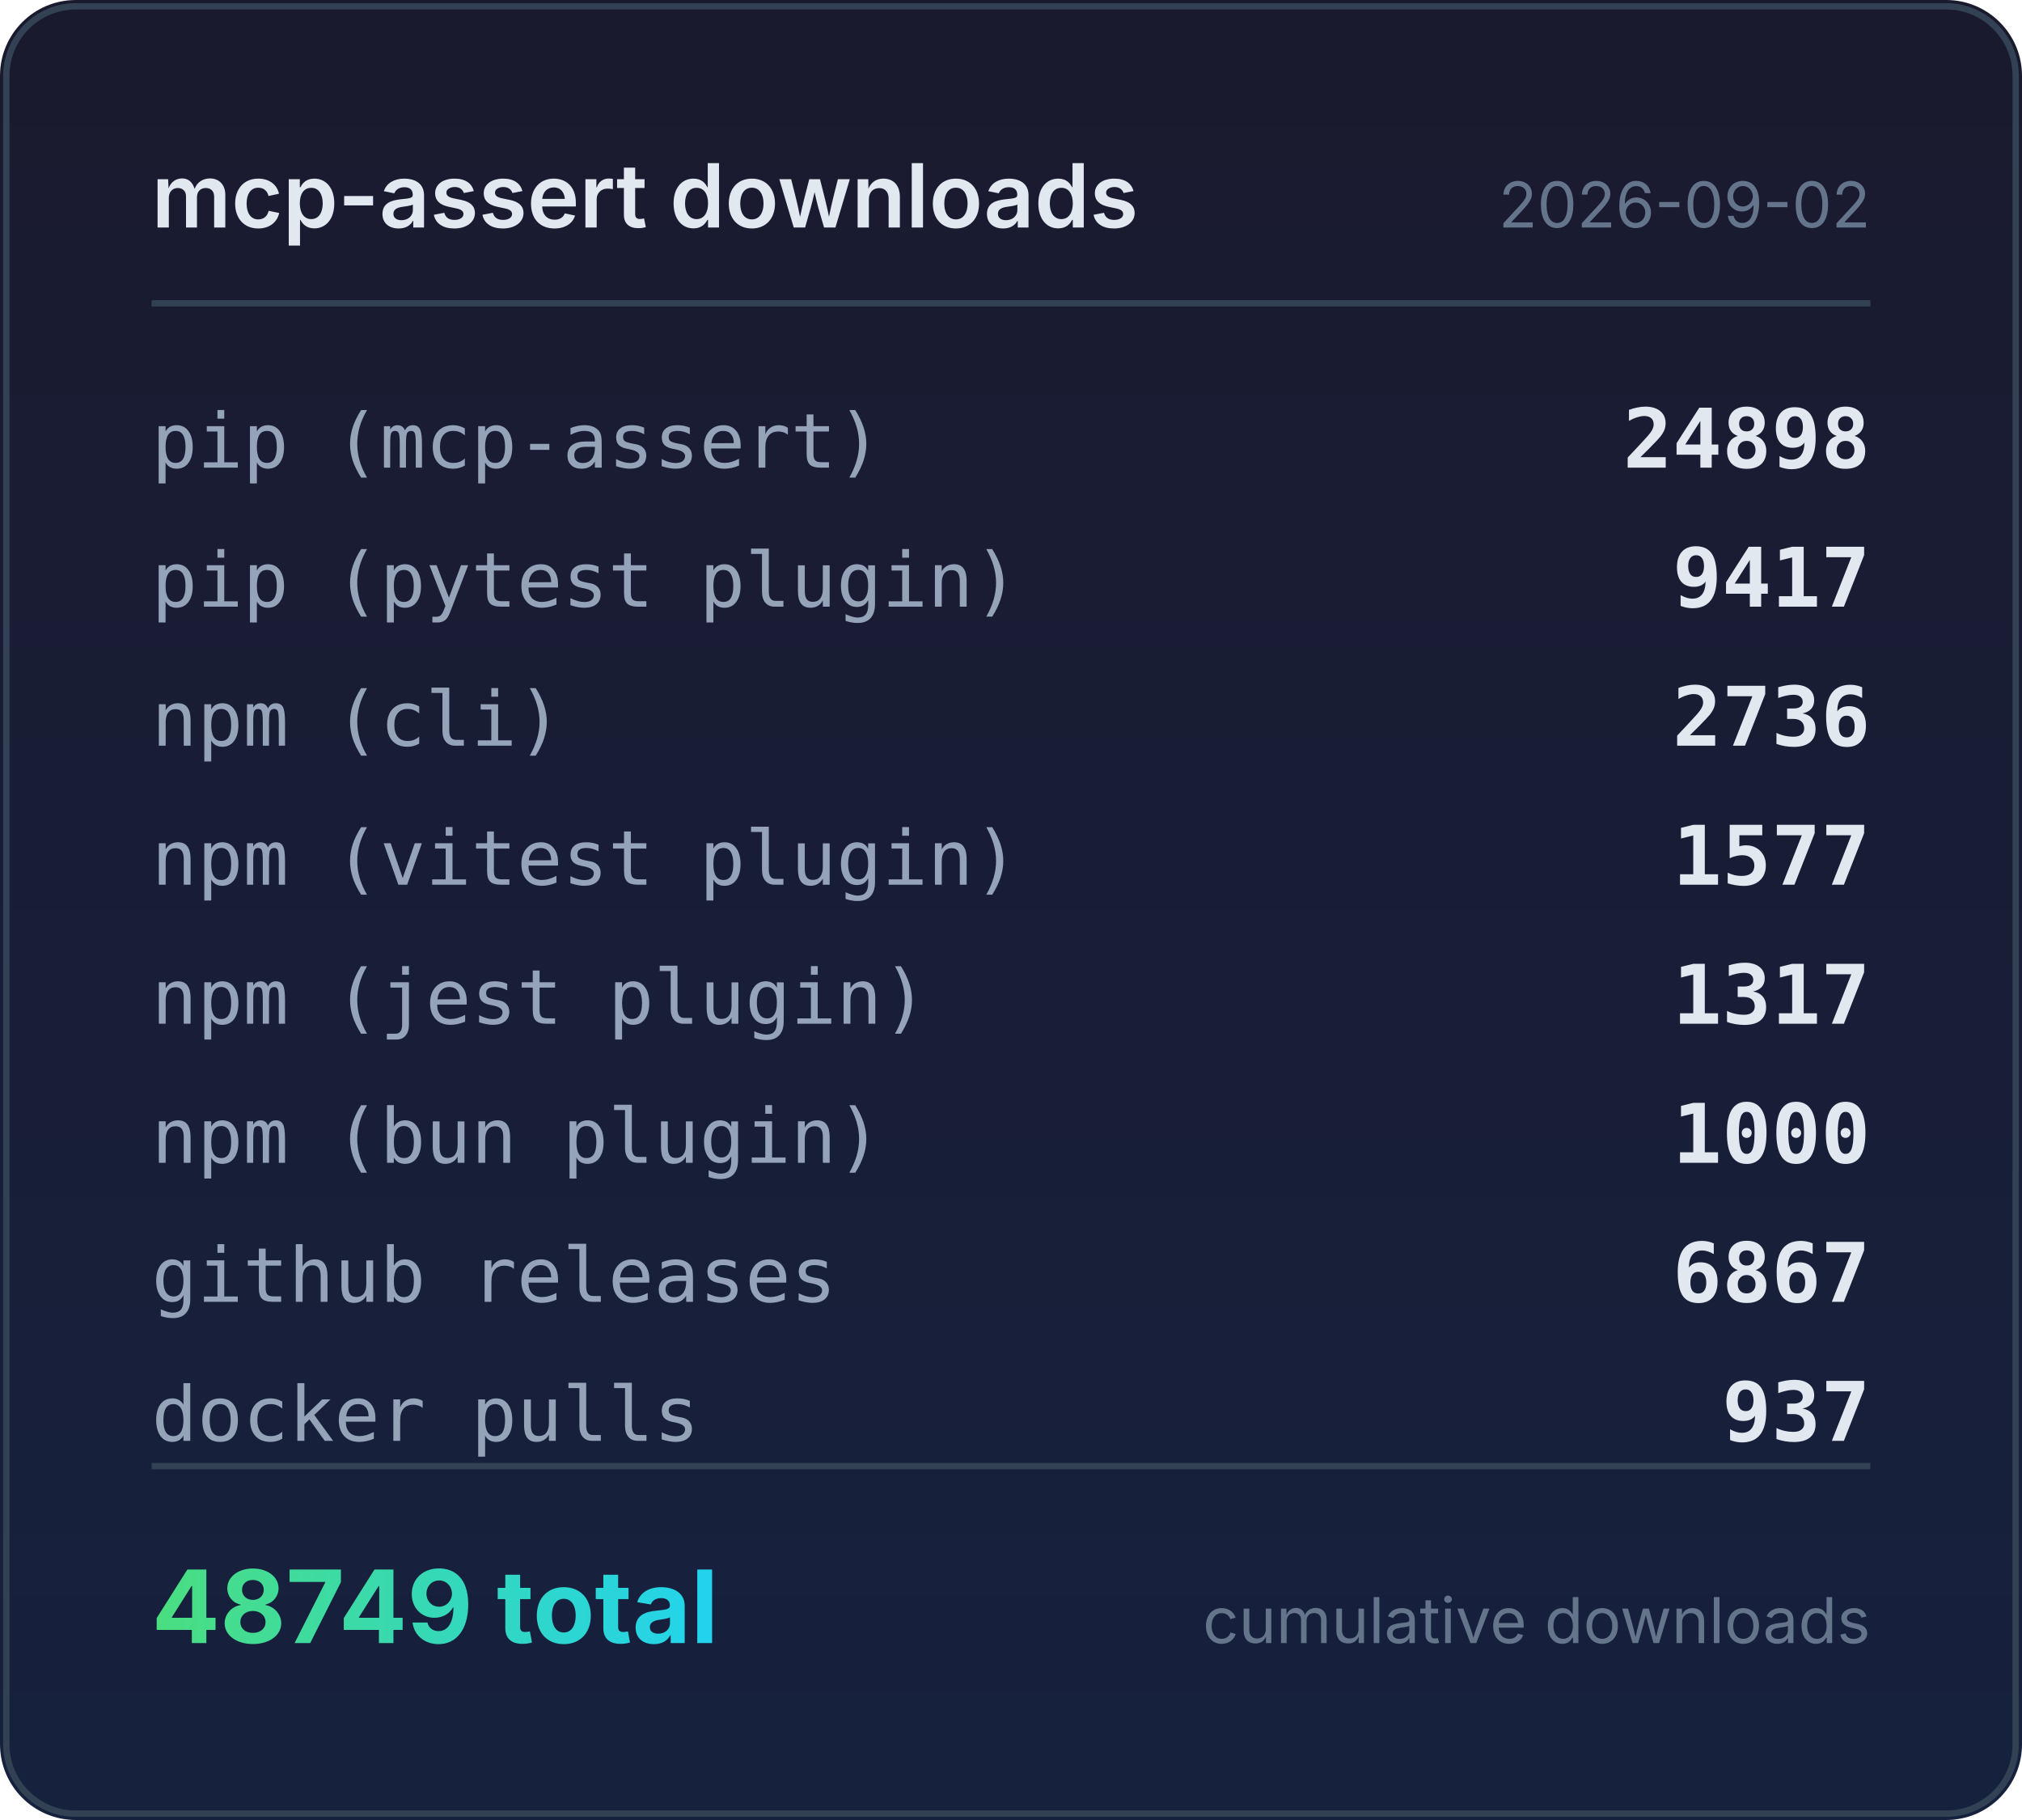
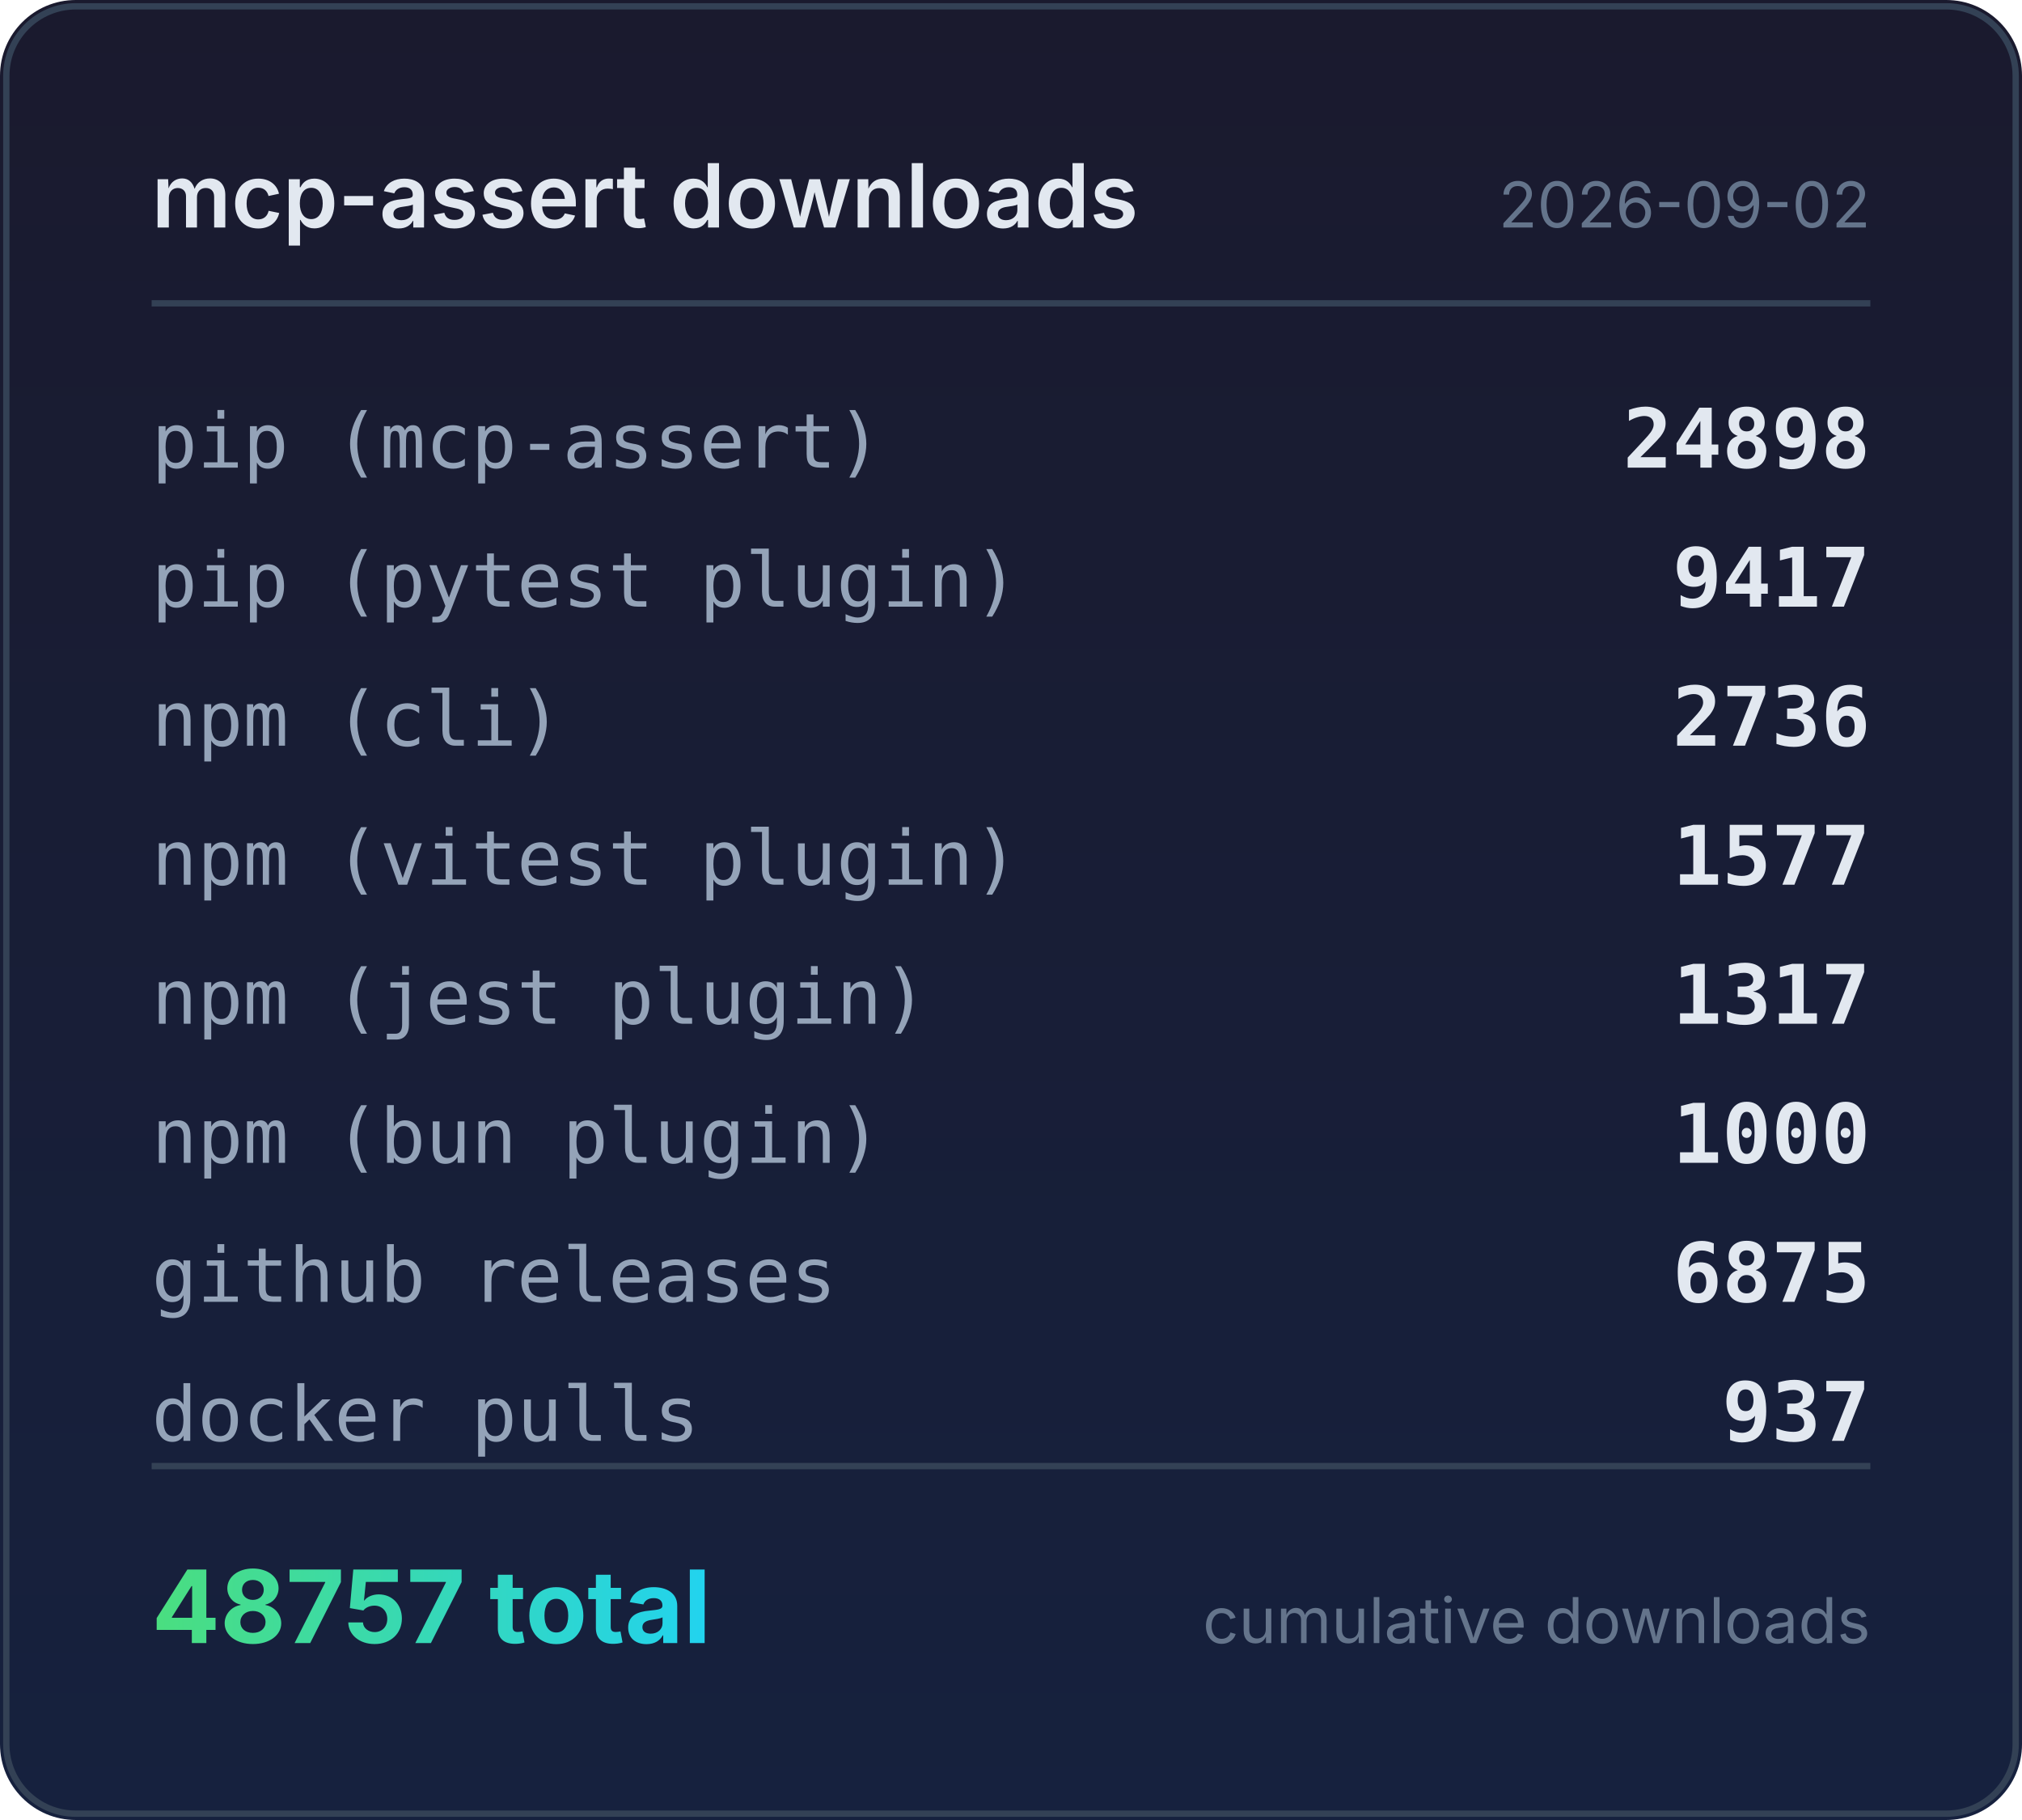
<svg xmlns="http://www.w3.org/2000/svg" width="320" height="288" viewBox="0 0 320 288">
  <defs>
    <linearGradient id="bg" x1="0" y1="0" x2="0" y2="1">
      <stop offset="0%" stop-color="#1a1a2e" />
      <stop offset="100%" stop-color="#16213e" />
    </linearGradient>
    <linearGradient id="accent" x1="0" y1="0" x2="1" y2="0">
      <stop offset="0%" stop-color="#4ade80" />
      <stop offset="100%" stop-color="#22d3ee" />
    </linearGradient>
  </defs>
  <rect width="320" height="288" rx="12" fill="url(#bg)" />
  <rect x="1" y="1" width="318" height="286" rx="11" fill="none" stroke="#334155" stroke-width="1" />
  <text x="24" y="36" fill="#e2e8f0" font-family="system-ui,-apple-system,sans-serif" font-size="14" font-weight="600">mcp-assert downloads</text>
  <text x="296" y="36" fill="#64748b" font-family="system-ui,-apple-system,sans-serif" font-size="10" text-anchor="end">2026-09-02</text>
  <line x1="24" y1="48" x2="296" y2="48" stroke="#334155" stroke-width="1" />
  <text x="24" y="74" fill="#94a3b8" font-family="ui-monospace,monospace" font-size="12">pip (mcp-assert)</text>
  <text x="296" y="74" fill="#e2e8f0" font-family="ui-monospace,monospace" font-size="13" font-weight="600" text-anchor="end">24898</text>
  <text x="24" y="96" fill="#94a3b8" font-family="ui-monospace,monospace" font-size="12">pip (pytest plugin)</text>
  <text x="296" y="96" fill="#e2e8f0" font-family="ui-monospace,monospace" font-size="13" font-weight="600" text-anchor="end">9417</text>
  <text x="24" y="118" fill="#94a3b8" font-family="ui-monospace,monospace" font-size="12">npm (cli)</text>
  <text x="296" y="118" fill="#e2e8f0" font-family="ui-monospace,monospace" font-size="13" font-weight="600" text-anchor="end">2736</text>
  <text x="24" y="140" fill="#94a3b8" font-family="ui-monospace,monospace" font-size="12">npm (vitest plugin)</text>
  <text x="296" y="140" fill="#e2e8f0" font-family="ui-monospace,monospace" font-size="13" font-weight="600" text-anchor="end">1577</text>
  <text x="24" y="162" fill="#94a3b8" font-family="ui-monospace,monospace" font-size="12">npm (jest plugin)</text>
  <text x="296" y="162" fill="#e2e8f0" font-family="ui-monospace,monospace" font-size="13" font-weight="600" text-anchor="end">1317</text>
  <text x="24" y="184" fill="#94a3b8" font-family="ui-monospace,monospace" font-size="12">npm (bun plugin)</text>
  <text x="296" y="184" fill="#e2e8f0" font-family="ui-monospace,monospace" font-size="13" font-weight="600" text-anchor="end">1000</text>
  <text x="24" y="206" fill="#94a3b8" font-family="ui-monospace,monospace" font-size="12">github releases</text>
-   <text x="296" y="206" fill="#e2e8f0" font-family="ui-monospace,monospace" font-size="13" font-weight="600" text-anchor="end">6867</text>
+   <text x="296" y="206" fill="#e2e8f0" font-family="ui-monospace,monospace" font-size="13" font-weight="600" text-anchor="end">6875</text>
  <text x="24" y="228" fill="#94a3b8" font-family="ui-monospace,monospace" font-size="12">docker pulls</text>
  <text x="296" y="228" fill="#e2e8f0" font-family="ui-monospace,monospace" font-size="13" font-weight="600" text-anchor="end">937</text>
  <line x1="24" y1="232" x2="296" y2="232" stroke="#334155" stroke-width="1" />
-   <text x="24" y="260" fill="url(#accent)" font-family="system-ui,-apple-system,sans-serif" font-size="16" font-weight="700">48749 total</text>
+   <text x="24" y="260" fill="url(#accent)" font-family="system-ui,-apple-system,sans-serif" font-size="16" font-weight="700">48757 total</text>
  <text x="296" y="260" fill="#64748b" font-family="system-ui,-apple-system,sans-serif" font-size="10" text-anchor="end">cumulative downloads</text>
</svg>
